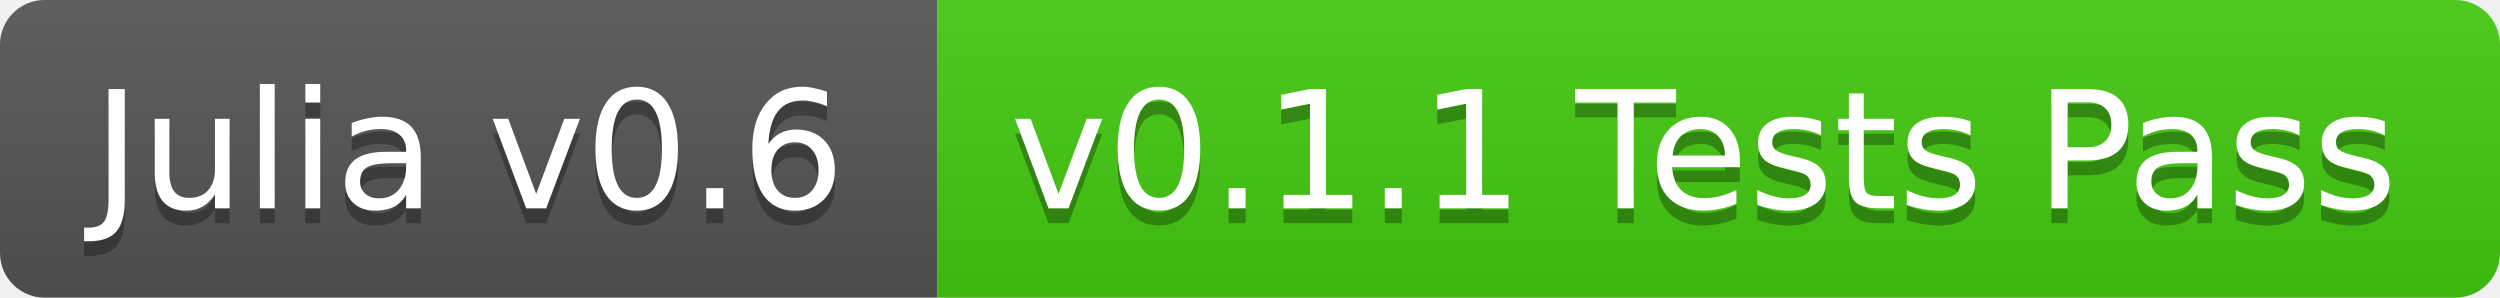
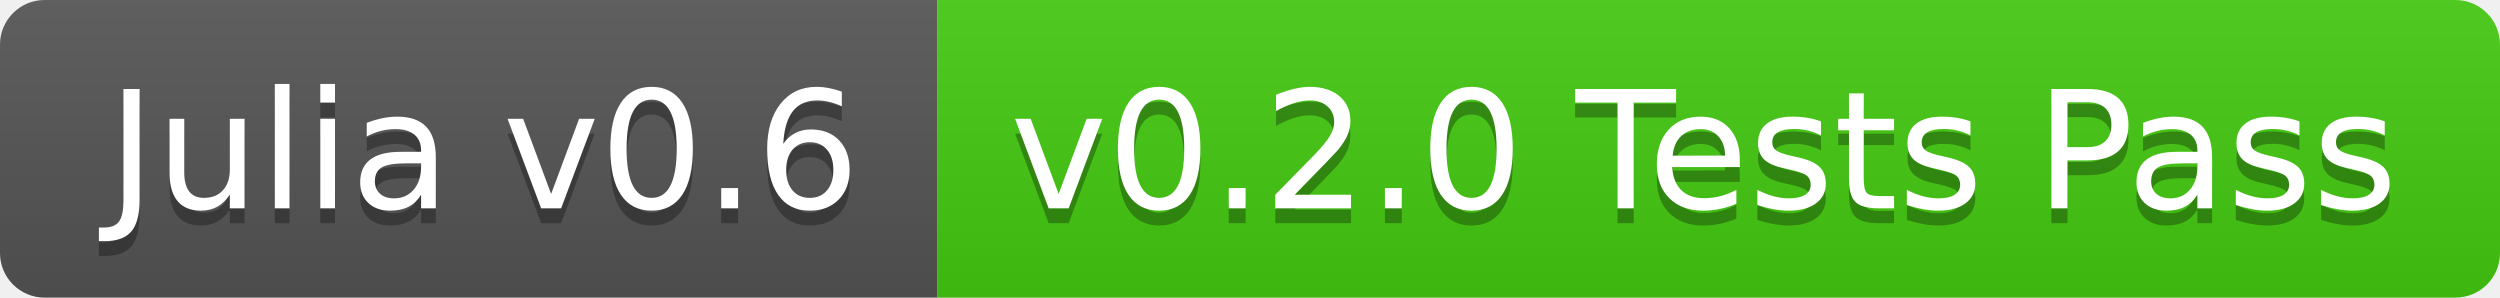
<svg xmlns="http://www.w3.org/2000/svg" width="168" height="20">
  <linearGradient id="b" x2="0" y2="100%">
    <stop offset="0" stop-color="#bbb" stop-opacity=".1" />
    <stop offset="1" stop-opacity=".1" />
  </linearGradient>
  <clipPath id="a">
    <rect width="168" height="20" rx="3" fill="#fff" />
  </clipPath>
  <g clip-path="url(#a)">
    <path fill="#555" d="M0 0h63v20H0z" />
    <path fill="#4c1" d="M63 0h105v20H63z" />
    <path fill="url(#b)" d="M0 0h168v20H0z" />
  </g>
-   <g fill="#fff" text-anchor="middle" font-family="DejaVu Sans,Verdana,Geneva,sans-serif" font-size="11">
-     <text x="31.5" y="15" fill="#010101" fill-opacity=".3">Julia v0.6</text>
-     <text x="31.5" y="14">Julia v0.6</text>
-     <text x="114.5" y="15" fill="#010101" fill-opacity=".3">v0.1.1 Tests Pass</text>
-     <text x="114.5" y="14">v0.1.1 Tests Pass</text>
+   <g fill="#fff" text-anchor="middle" font-family="DejaVu Sans,Verdana,Geneva,sans-serif" font-size="110">
+     <text x="325" y="150" fill="#010101" fill-opacity=".3" transform="scale(.1)" textLength="530">Julia v0.6</text>
+     <text x="325" y="140" transform="scale(.1)" textLength="530">Julia v0.6</text>
+     <text x="1145" y="150" fill="#010101" fill-opacity=".3" transform="scale(.1)" textLength="950">v0.2.0 Tests Pass</text>
+     <text x="1145" y="140" transform="scale(.1)" textLength="950">v0.2.0 Tests Pass</text>
  </g>
</svg>
